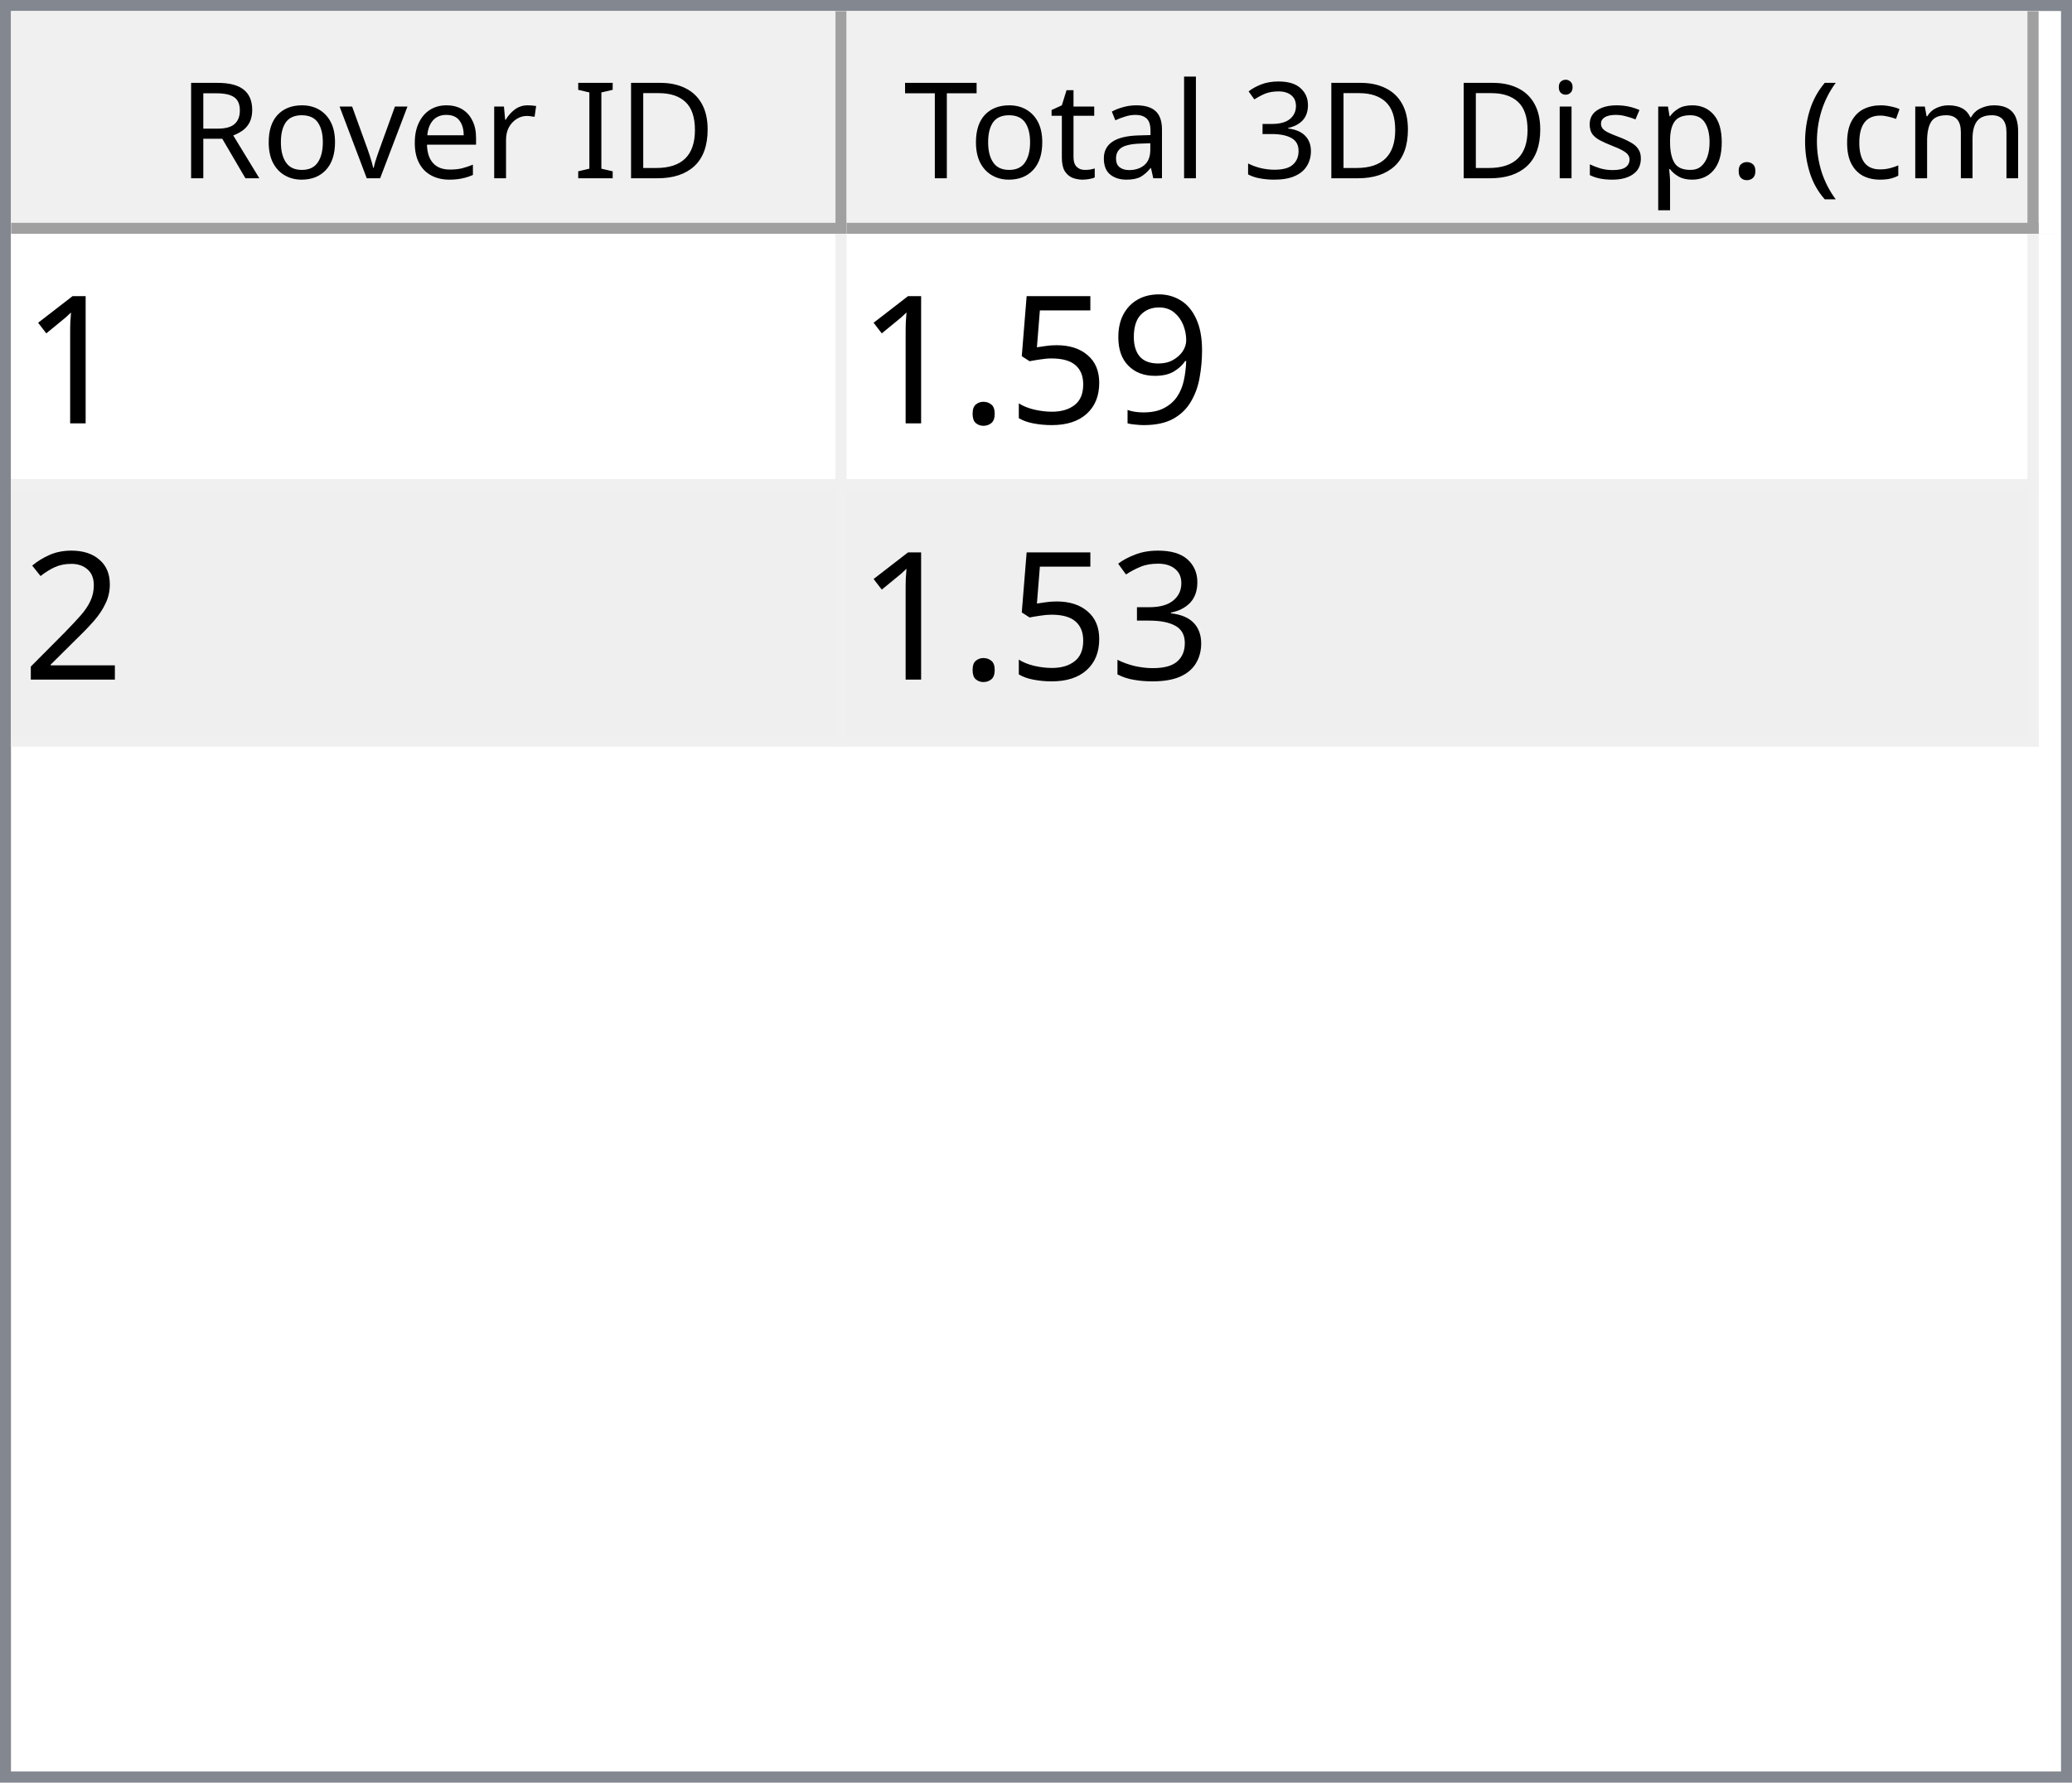
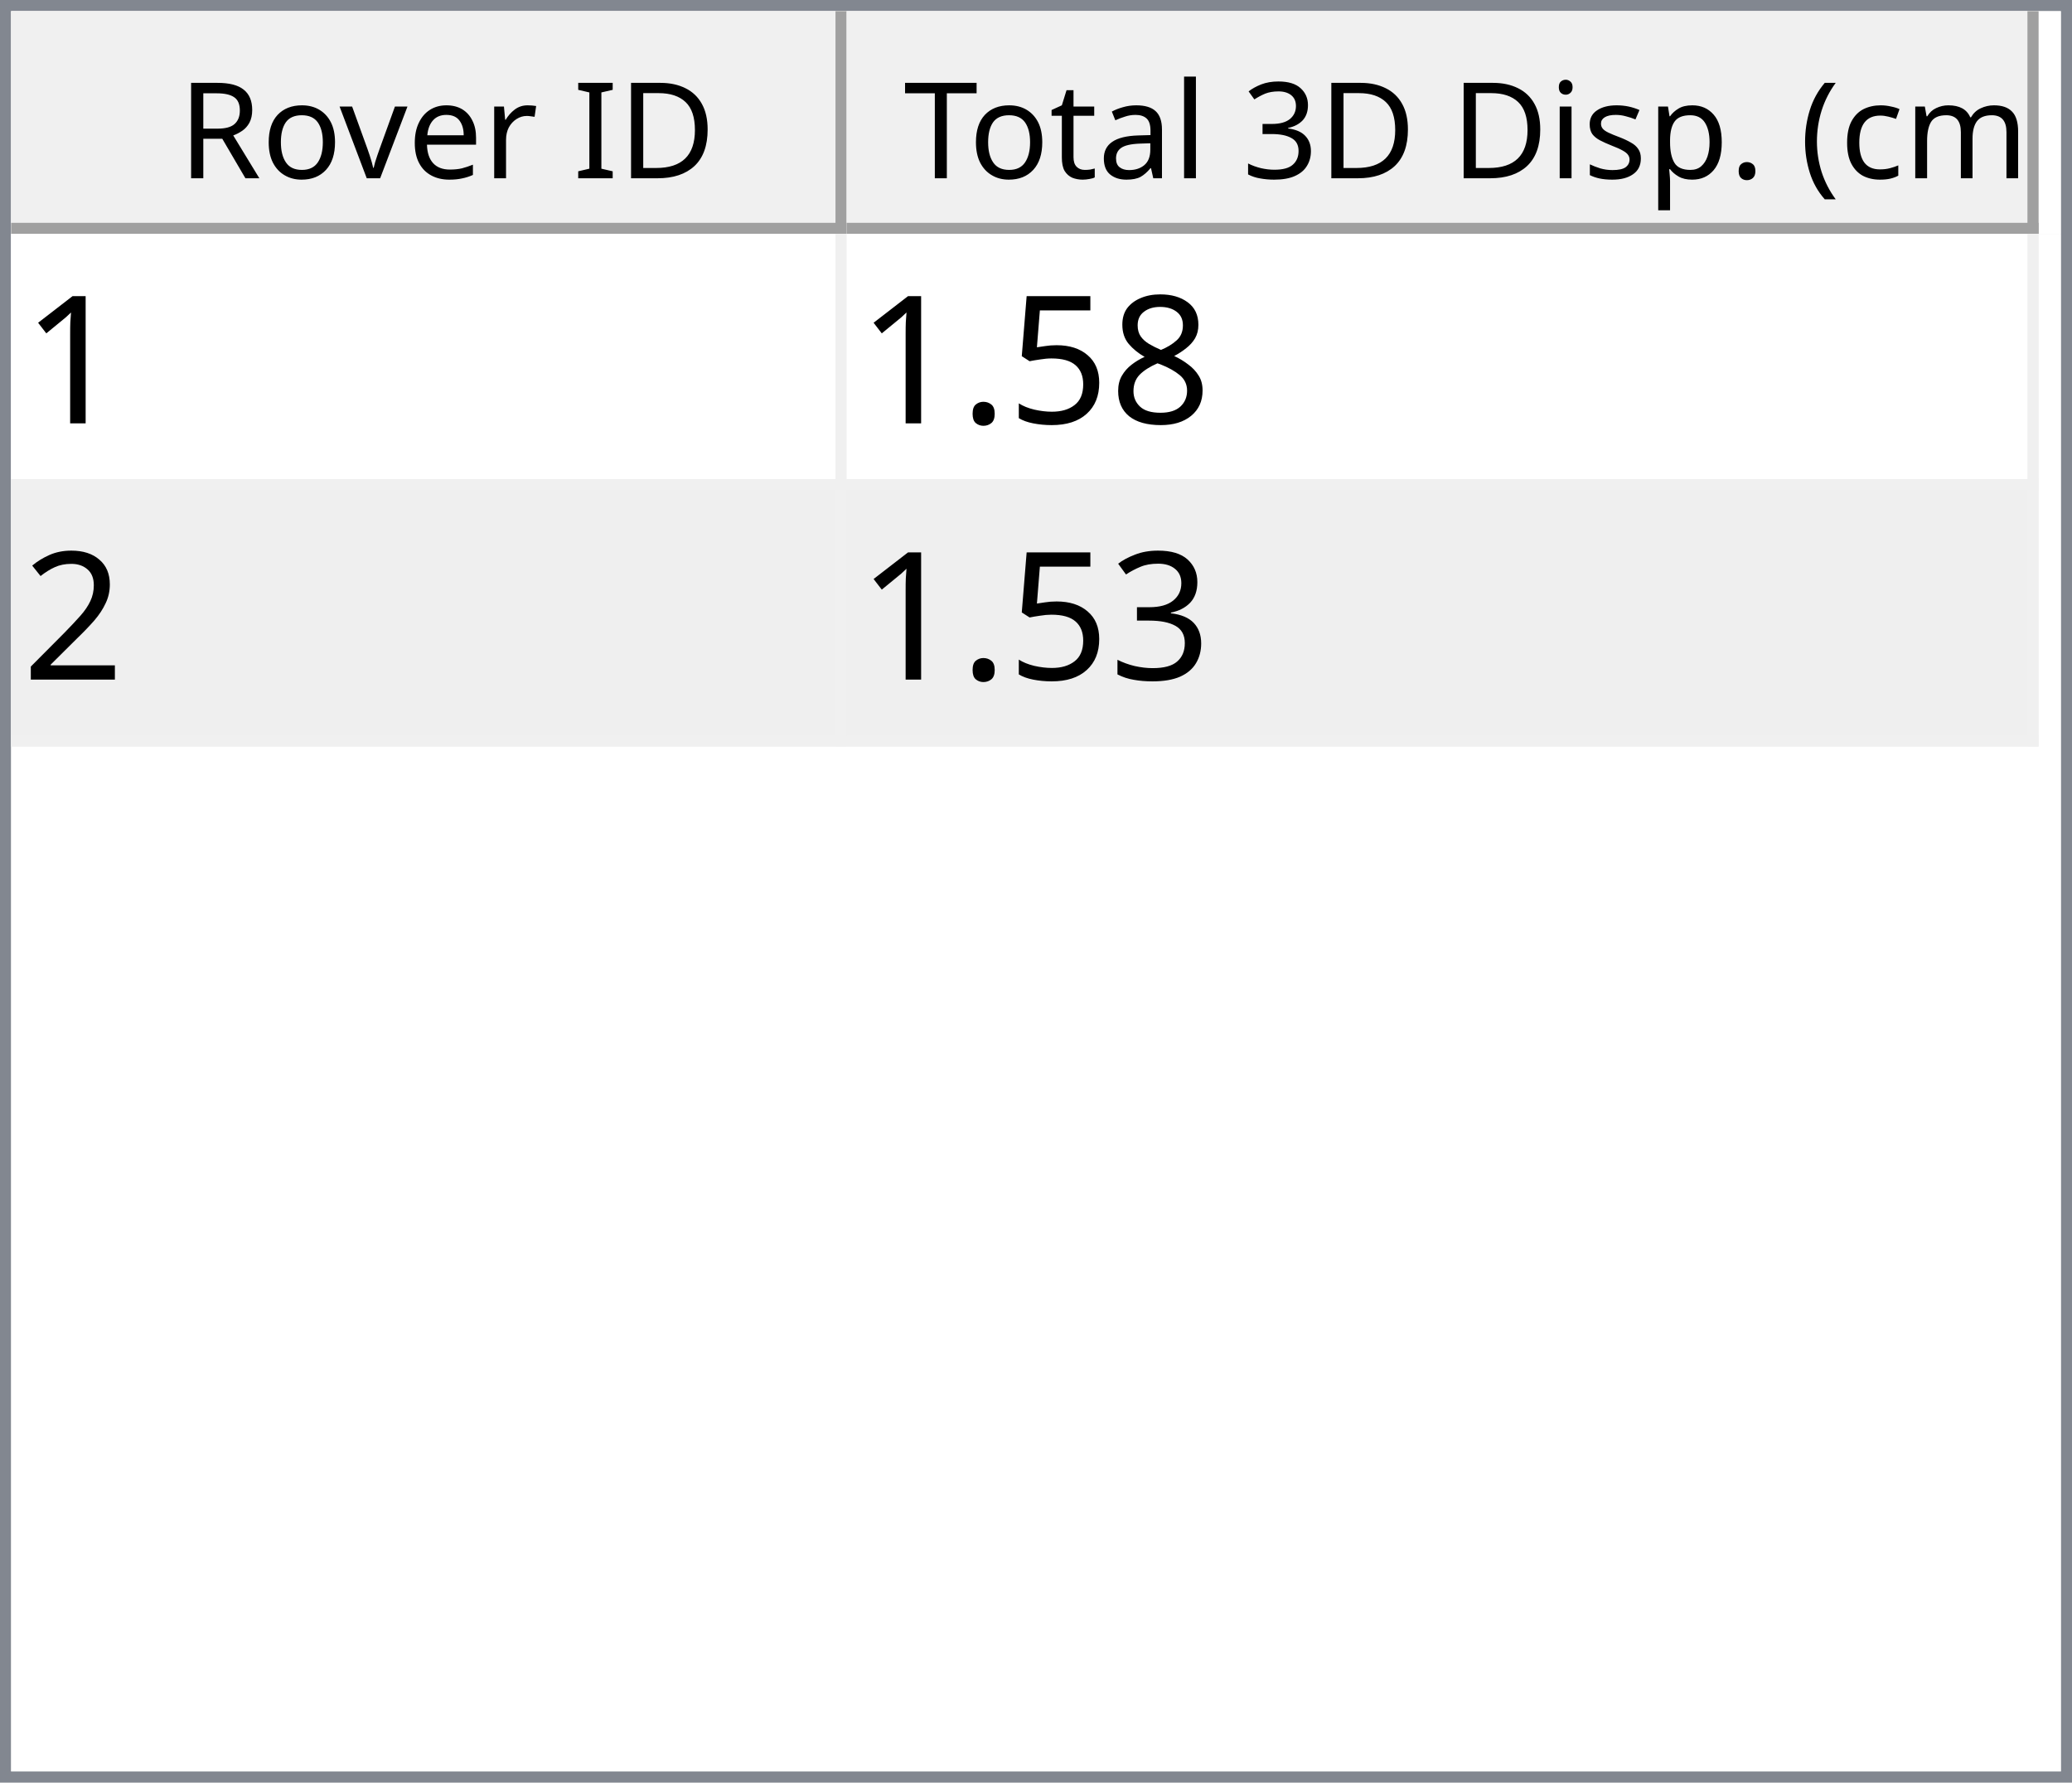
<svg xmlns="http://www.w3.org/2000/svg" style="fill-opacity:1; color-rendering:auto; color-interpolation:auto; text-rendering:auto; stroke:black; stroke-linecap:square; stroke-miterlimit:10; shape-rendering:auto; stroke-opacity:1; fill:black; stroke-dasharray:none; font-weight:normal; stroke-width:1; font-family:'Dialog'; font-style:normal; stroke-linejoin:miter; font-size:12px; stroke-dashoffset:0; image-rendering:auto;" width="186" height="160">
  <defs id="genericDefs" />
  <g>
    <defs id="defs1">
      <clipPath clipPathUnits="userSpaceOnUse" id="clipPath1">
        <path d="M0 0 L186 0 L186 160 L0 160 L0 0 Z" />
      </clipPath>
      <clipPath clipPathUnits="userSpaceOnUse" id="clipPath2">
        <path d="M0 0 L0 160 L186 160 L186 0 Z" />
      </clipPath>
      <clipPath clipPathUnits="userSpaceOnUse" id="clipPath3">
        <path d="M0 0 L0 20 L184 20 L184 0 Z" />
      </clipPath>
      <clipPath clipPathUnits="userSpaceOnUse" id="clipPath4">
        <path d="M0 0 L0 20 L75 20 L75 0 Z" />
      </clipPath>
      <clipPath clipPathUnits="userSpaceOnUse" id="clipPath5">
        <path d="M1 1 L1 19 L74 19 L74 1 Z" />
      </clipPath>
      <clipPath clipPathUnits="userSpaceOnUse" id="clipPath6">
        <path d="M0 0 L0 18 L73 18 L73 0 Z" />
      </clipPath>
      <clipPath clipPathUnits="userSpaceOnUse" id="clipPath7">
        <path d="M-0.5 -0.5 L-0.5 19.5 L74.5 19.5 L74.5 -0.5 Z" />
      </clipPath>
      <clipPath clipPathUnits="userSpaceOnUse" id="clipPath8">
        <path d="M0 0 L0 20 L107 20 L107 0 Z" />
      </clipPath>
      <clipPath clipPathUnits="userSpaceOnUse" id="clipPath9">
        <path d="M1 1 L1 19 L106 19 L106 1 Z" />
      </clipPath>
      <clipPath clipPathUnits="userSpaceOnUse" id="clipPath10">
        <path d="M0 0 L0 18 L105 18 L105 0 Z" />
      </clipPath>
      <clipPath clipPathUnits="userSpaceOnUse" id="clipPath11">
        <path d="M-0.5 -0.5 L-0.5 19.5 L106.5 19.5 L106.5 -0.5 Z" />
      </clipPath>
      <clipPath clipPathUnits="userSpaceOnUse" id="clipPath12">
        <path d="M0 0 L0 138 L184 138 L184 0 Z" />
      </clipPath>
      <clipPath clipPathUnits="userSpaceOnUse" id="clipPath13">
        <path d="M0 0 L0 46 L182 46 L182 0 Z" />
      </clipPath>
      <clipPath clipPathUnits="userSpaceOnUse" id="clipPath14">
        <path d="M-0.5 -0.5 L-0.5 45.5 L181.5 45.5 L181.5 -0.5 Z" />
      </clipPath>
      <clipPath clipPathUnits="userSpaceOnUse" id="clipPath15">
        <path d="M0 0 L0 22 L74 22 L74 0 Z" />
      </clipPath>
      <clipPath clipPathUnits="userSpaceOnUse" id="clipPath16">
        <path d="M0 0 L0 22 L106 22 L106 0 Z" />
      </clipPath>
      <font horiz-adv-x="64.551" id="font1">
        <font-face ascent="107.91" descent="25.098" units-per-em="100" style="font-style:normal; font-family:Segoe UI; font-weight:normal;" />
        <missing-glyph horiz-adv-x="64.551" d="M8.109 0 L8.109 68.266 L56.453 68.266 L56.453 0 L8.109 0 ZM15.328 7.234 L49.219 7.234 L49.219 61.031 L15.328 61.031 L15.328 7.234 Z" />
        <glyph unicode="D" horiz-adv-x="70.117" d="M9.188 0 L9.188 70.016 L28.516 70.016 Q65.531 70.016 65.531 35.891 Q65.531 19.672 55.25 9.836 Q44.969 0 27.734 0 L9.188 0 ZM17.391 62.594 L17.391 7.422 L27.828 7.422 Q41.609 7.422 49.273 14.797 Q56.938 22.172 56.938 35.688 Q56.938 62.594 28.328 62.594 L17.391 62.594 Z" />
        <glyph unicode="I" horiz-adv-x="26.611" d="M17.391 0 L9.188 0 L9.188 70.016 L17.391 70.016 L17.391 0 Z" />
        <glyph unicode=" " horiz-adv-x="27.393" d="" />
        <glyph unicode="r" horiz-adv-x="34.766" d="M34.188 41.891 Q32.078 43.5 28.125 43.5 Q23 43.5 19.555 38.672 Q16.109 33.844 16.109 25.484 L16.109 0 L8.109 0 L8.109 50 L16.109 50 L16.109 39.703 L16.312 39.703 Q18.016 44.969 21.531 47.922 Q25.047 50.875 29.391 50.875 Q32.516 50.875 34.188 50.203 L34.188 41.891 Z" />
        <glyph unicode="e" horiz-adv-x="52.295" d="M48.297 23 L12.984 23 Q13.188 14.656 17.484 10.109 Q21.781 5.562 29.297 5.562 Q37.75 5.562 44.828 11.141 L44.828 3.609 Q38.234 -1.172 27.391 -1.172 Q16.797 -1.172 10.742 5.641 Q4.688 12.453 4.688 24.812 Q4.688 36.469 11.305 43.82 Q17.922 51.172 27.734 51.172 Q37.547 51.172 42.922 44.828 Q48.297 38.484 48.297 27.203 L48.297 23 ZM40.094 29.781 Q40.047 36.719 36.75 40.578 Q33.453 44.438 27.594 44.438 Q21.922 44.438 17.969 40.383 Q14.016 36.328 13.094 29.781 L40.094 29.781 Z" />
        <glyph unicode="v" horiz-adv-x="47.9" d="M47.406 50 L27.484 0 L19.625 0 L0.688 50 L9.469 50 L22.172 13.672 Q23.578 9.672 23.922 6.688 L24.125 6.688 Q24.609 10.453 25.688 13.484 L38.969 50 L47.406 50 Z" />
        <glyph unicode="o" horiz-adv-x="58.594" d="M29 -1.172 Q17.922 -1.172 11.305 5.836 Q4.688 12.844 4.688 24.422 Q4.688 37.016 11.57 44.094 Q18.453 51.172 30.172 51.172 Q41.359 51.172 47.633 44.289 Q53.906 37.406 53.906 25.203 Q53.906 13.234 47.141 6.031 Q40.375 -1.172 29 -1.172 ZM29.594 44.438 Q21.875 44.438 17.383 39.188 Q12.891 33.938 12.891 24.703 Q12.891 15.828 17.43 10.695 Q21.969 5.562 29.594 5.562 Q37.359 5.562 41.531 10.594 Q45.703 15.625 45.703 24.906 Q45.703 34.281 41.531 39.359 Q37.359 44.438 29.594 44.438 Z" />
        <glyph unicode="R" horiz-adv-x="59.814" d="M59.375 0 L49.609 0 L37.891 19.625 Q36.281 22.359 34.766 24.289 Q33.25 26.219 31.664 27.438 Q30.078 28.656 28.25 29.219 Q26.422 29.781 24.125 29.781 L17.391 29.781 L17.391 0 L9.188 0 L9.188 70.016 L30.078 70.016 Q34.672 70.016 38.555 68.867 Q42.438 67.719 45.289 65.375 Q48.141 63.031 49.758 59.547 Q51.375 56.062 51.375 51.375 Q51.375 47.703 50.273 44.656 Q49.172 41.609 47.148 39.211 Q45.125 36.812 42.266 35.133 Q39.406 33.453 35.844 32.516 L35.844 32.328 Q37.594 31.547 38.891 30.547 Q40.188 29.547 41.359 28.18 Q42.531 26.812 43.68 25.078 Q44.828 23.344 46.234 21.047 L59.375 0 ZM17.391 62.594 L17.391 37.203 L28.516 37.203 Q31.594 37.203 34.203 38.133 Q36.812 39.062 38.719 40.797 Q40.625 42.531 41.703 45.047 Q42.781 47.562 42.781 50.688 Q42.781 56.297 39.141 59.445 Q35.5 62.594 28.609 62.594 L17.391 62.594 Z" />
        <glyph unicode=")" horiz-adv-x="30.176" d="M8.297 -15.922 L1.172 -15.922 Q16.406 2.344 16.406 26.812 Q16.406 51.469 1.078 70.016 L8.297 70.016 Q23.531 52.156 23.531 26.703 Q23.531 1.375 8.297 -15.922 Z" />
        <glyph unicode="m" horiz-adv-x="86.133" d="M79.109 0 L71.094 0 L71.094 28.719 Q71.094 37.016 68.531 40.727 Q65.969 44.438 59.906 44.438 Q54.781 44.438 51.195 39.75 Q47.609 35.062 47.609 28.516 L47.609 0 L39.594 0 L39.594 29.688 Q39.594 44.438 28.219 44.438 Q22.953 44.438 19.531 40.016 Q16.109 35.594 16.109 28.516 L16.109 0 L8.109 0 L8.109 50 L16.109 50 L16.109 42.094 L16.312 42.094 Q21.625 51.172 31.844 51.172 Q36.969 51.172 40.773 48.312 Q44.578 45.453 46 40.828 Q51.562 51.172 62.594 51.172 Q79.109 51.172 79.109 30.812 L79.109 0 Z" />
        <glyph unicode="c" horiz-adv-x="46.191" d="M42.188 2.297 Q36.422 -1.172 28.516 -1.172 Q17.828 -1.172 11.258 5.789 Q4.688 12.75 4.688 23.828 Q4.688 36.188 11.766 43.68 Q18.844 51.172 30.672 51.172 Q37.25 51.172 42.281 48.734 L42.281 40.531 Q36.719 44.438 30.375 44.438 Q22.703 44.438 17.797 38.945 Q12.891 33.453 12.891 24.516 Q12.891 15.719 17.508 10.641 Q22.125 5.562 29.891 5.562 Q36.422 5.562 42.188 9.906 L42.188 2.297 Z" />
        <glyph unicode="(" horiz-adv-x="30.176" d="M29.109 -15.922 L21.969 -15.922 Q6.844 1.375 6.844 26.703 Q6.844 52.156 21.969 70.016 L29.203 70.016 Q13.875 51.469 13.875 26.812 Q13.875 2.344 29.109 -15.922 Z" />
        <glyph unicode="." horiz-adv-x="21.68" d="M10.891 -1.078 Q8.641 -1.078 7.055 0.539 Q5.469 2.156 5.469 4.391 Q5.469 6.641 7.055 8.273 Q8.641 9.906 10.891 9.906 Q13.188 9.906 14.797 8.273 Q16.406 6.641 16.406 4.391 Q16.406 2.156 14.797 0.539 Q13.188 -1.078 10.891 -1.078 Z" />
        <glyph unicode="p" horiz-adv-x="58.789" d="M16.312 7.234 L16.109 7.234 L16.109 -23 L8.109 -23 L8.109 50 L16.109 50 L16.109 41.219 L16.312 41.219 Q22.219 51.172 33.594 51.172 Q43.266 51.172 48.688 44.461 Q54.109 37.75 54.109 26.469 Q54.109 13.922 48 6.375 Q41.891 -1.172 31.297 -1.172 Q21.578 -1.172 16.312 7.234 ZM16.109 27.391 L16.109 20.406 Q16.109 14.203 20.141 9.883 Q24.172 5.562 30.375 5.562 Q37.641 5.562 41.773 11.133 Q45.906 16.703 45.906 26.609 Q45.906 34.969 42.047 39.703 Q38.188 44.438 31.594 44.438 Q24.609 44.438 20.359 39.578 Q16.109 34.719 16.109 27.391 Z" />
        <glyph unicode="s" horiz-adv-x="42.432" d="M5.078 1.812 L5.078 10.406 Q11.625 5.562 19.484 5.562 Q30.031 5.562 30.031 12.594 Q30.031 14.594 29.125 15.992 Q28.219 17.391 26.68 18.461 Q25.141 19.531 23.07 20.383 Q21 21.234 18.609 22.172 Q15.281 23.484 12.766 24.828 Q10.25 26.172 8.57 27.859 Q6.891 29.547 6.031 31.695 Q5.172 33.844 5.172 36.719 Q5.172 40.234 6.789 42.945 Q8.406 45.656 11.086 47.484 Q13.766 49.312 17.211 50.242 Q20.656 51.172 24.312 51.172 Q30.812 51.172 35.938 48.922 L35.938 40.828 Q30.422 44.438 23.25 44.438 Q21 44.438 19.195 43.922 Q17.391 43.406 16.094 42.477 Q14.797 41.547 14.086 40.258 Q13.375 38.969 13.375 37.406 Q13.375 35.453 14.086 34.133 Q14.797 32.812 16.164 31.789 Q17.531 30.766 19.484 29.938 Q21.438 29.109 23.922 28.125 Q27.25 26.859 29.883 25.516 Q32.516 24.172 34.375 22.484 Q36.234 20.797 37.234 18.602 Q38.234 16.406 38.234 13.375 Q38.234 9.672 36.602 6.938 Q34.969 4.203 32.234 2.398 Q29.5 0.594 25.93 -0.289 Q22.359 -1.172 18.453 -1.172 Q10.75 -1.172 5.078 1.812 Z" />
        <glyph unicode="i" horiz-adv-x="24.219" d="M12.203 62.703 Q10.062 62.703 8.547 64.164 Q7.031 65.625 7.031 67.875 Q7.031 70.125 8.547 71.609 Q10.062 73.094 12.203 73.094 Q14.406 73.094 15.945 71.609 Q17.484 70.125 17.484 67.875 Q17.484 65.719 15.945 64.211 Q14.406 62.703 12.203 62.703 ZM16.109 0 L8.109 0 L8.109 50 L16.109 50 L16.109 0 Z" />
        <glyph unicode="3" horiz-adv-x="53.906" d="M46.531 19.828 Q46.531 15.094 44.75 11.211 Q42.969 7.328 39.719 4.57 Q36.469 1.812 31.93 0.297 Q27.391 -1.219 21.922 -1.219 Q11.922 -1.219 6 2.594 L6 11.188 Q13.094 5.609 22.219 5.609 Q25.875 5.609 28.828 6.539 Q31.781 7.469 33.906 9.227 Q36.031 10.984 37.18 13.477 Q38.328 15.969 38.328 19.094 Q38.328 32.812 18.797 32.812 L12.984 32.812 L12.984 39.594 L18.5 39.594 Q35.797 39.594 35.797 52.484 Q35.797 64.406 22.609 64.406 Q15.188 64.406 8.688 59.422 L8.688 67.188 Q15.375 71.188 24.609 71.188 Q29 71.188 32.57 69.969 Q36.141 68.75 38.68 66.555 Q41.219 64.359 42.609 61.281 Q44 58.203 44 54.5 Q44 40.672 30.031 36.719 L30.031 36.531 Q33.594 36.141 36.625 34.797 Q39.656 33.453 41.852 31.305 Q44.047 29.156 45.289 26.25 Q46.531 23.344 46.531 19.828 Z" />
        <glyph unicode="l" horiz-adv-x="24.219" d="M16.109 0 L8.109 0 L8.109 74.031 L16.109 74.031 L16.109 0 Z" />
        <glyph unicode="a" horiz-adv-x="50.879" d="M43.891 0 L35.891 0 L35.891 7.812 L35.688 7.812 Q30.469 -1.172 20.312 -1.172 Q12.844 -1.172 8.617 2.781 Q4.391 6.734 4.391 13.281 Q4.391 27.297 20.906 29.594 L35.891 31.688 Q35.891 44.438 25.594 44.438 Q16.547 44.438 9.281 38.281 L9.281 46.484 Q16.656 51.172 26.266 51.172 Q43.891 51.172 43.891 32.516 L43.891 0 ZM35.891 25.297 L23.828 23.641 Q18.266 22.859 15.43 20.875 Q12.594 18.891 12.594 13.875 Q12.594 10.203 15.211 7.883 Q17.828 5.562 22.172 5.562 Q28.125 5.562 32.008 9.742 Q35.891 13.922 35.891 20.312 L35.891 25.297 Z" />
        <glyph unicode="t" horiz-adv-x="33.887" d="M31.297 0.484 Q28.469 -1.078 23.828 -1.078 Q10.688 -1.078 10.688 13.578 L10.688 43.172 L2.094 43.172 L2.094 50 L10.688 50 L10.688 62.203 L18.703 64.797 L18.703 50 L31.297 50 L31.297 43.172 L18.703 43.172 L18.703 14.984 Q18.703 9.969 20.414 7.82 Q22.125 5.672 26.078 5.672 Q29.109 5.672 31.297 7.328 L31.297 0.484 Z" />
        <glyph unicode="T" horiz-adv-x="52.393" d="M50.594 62.594 L30.375 62.594 L30.375 0 L22.172 0 L22.172 62.594 L2 62.594 L2 70.016 L50.594 70.016 L50.594 62.594 Z" />
      </font>
      <font horiz-adv-x="75.0" id="font2">
        <font-face ascent="100.537" descent="21.973" units-per-em="100" style="font-style:normal; font-family:sans-serif; font-weight:normal;" />
        <missing-glyph horiz-adv-x="75.0" d="M12.5 0 L12.5 62.5 L62.5 62.5 L62.5 0 L12.5 0 ZM14.062 1.562 L60.938 1.562 L60.938 60.938 L14.062 60.938 L14.062 1.562 Z" />
        <glyph unicode="1" horiz-adv-x="55.615" d="M37.25 0 L28.469 0 L28.469 56 Q25.297 52.984 20.141 49.953 Q14.984 46.922 10.891 45.406 L10.891 53.906 Q18.266 57.375 23.781 62.305 Q29.297 67.234 31.594 71.875 L37.25 71.875 L37.25 0 Z" />
-         <glyph unicode="9" horiz-adv-x="55.615" d="M5.469 16.547 L13.922 17.328 Q14.984 11.375 18.016 8.688 Q21.047 6 25.781 6 Q29.828 6 32.883 7.859 Q35.938 9.719 37.891 12.82 Q39.844 15.922 41.164 21.195 Q42.484 26.469 42.484 31.938 Q42.484 32.516 42.438 33.688 Q39.797 29.5 35.234 26.883 Q30.672 24.266 25.344 24.266 Q16.453 24.266 10.305 30.711 Q4.156 37.156 4.156 47.703 Q4.156 58.594 10.578 65.234 Q17 71.875 26.656 71.875 Q33.641 71.875 39.43 68.117 Q45.219 64.359 48.219 57.398 Q51.219 50.438 51.219 37.25 Q51.219 23.531 48.242 15.406 Q45.266 7.281 39.383 3.031 Q33.5 -1.219 25.594 -1.219 Q17.188 -1.219 11.867 3.445 Q6.547 8.109 5.469 16.547 ZM41.453 48.141 Q41.453 55.719 37.43 60.156 Q33.406 64.594 27.734 64.594 Q21.875 64.594 17.531 59.812 Q13.188 55.031 13.188 47.406 Q13.188 40.578 17.312 36.305 Q21.438 32.031 27.484 32.031 Q33.594 32.031 37.523 36.305 Q41.453 40.578 41.453 48.141 Z" />
+         <glyph unicode="8" horiz-adv-x="55.615" d="M17.672 38.812 Q12.203 40.828 9.57 44.539 Q6.938 48.25 6.938 53.422 Q6.938 61.234 12.555 66.555 Q18.172 71.875 27.484 71.875 Q36.859 71.875 42.578 66.43 Q48.297 60.984 48.297 53.172 Q48.297 48.188 45.68 44.508 Q43.062 40.828 37.75 38.812 Q44.344 36.672 47.781 31.883 Q51.219 27.094 51.219 20.453 Q51.219 11.281 44.727 5.031 Q38.234 -1.219 27.641 -1.219 Q17.047 -1.219 10.547 5.055 Q4.047 11.328 4.047 20.703 Q4.047 27.688 7.594 32.398 Q11.141 37.109 17.672 38.812 ZM15.922 53.719 Q15.922 48.641 19.195 45.414 Q22.469 42.188 27.688 42.188 Q32.766 42.188 36.016 45.383 Q39.266 48.578 39.266 53.219 Q39.266 58.062 35.914 61.359 Q32.562 64.656 27.594 64.656 Q22.562 64.656 19.242 61.43 Q15.922 58.203 15.922 53.719 ZM13.094 20.656 Q13.094 16.891 14.875 13.375 Q16.656 9.859 20.172 7.93 Q23.688 6 27.734 6 Q34.031 6 38.133 10.055 Q42.234 14.109 42.234 20.359 Q42.234 26.703 38.016 30.859 Q33.797 35.016 27.438 35.016 Q21.234 35.016 17.164 30.914 Q13.094 26.812 13.094 20.656 Z" />
        <glyph unicode="5" horiz-adv-x="55.615" d="M4.156 18.75 L13.375 19.531 Q14.406 12.797 18.141 9.398 Q21.875 6 27.156 6 Q33.5 6 37.891 10.789 Q42.281 15.578 42.281 23.484 Q42.281 31 38.062 35.352 Q33.844 39.703 27 39.703 Q22.75 39.703 19.336 37.773 Q15.922 35.844 13.969 32.766 L5.719 33.844 L12.641 70.609 L48.25 70.609 L48.25 62.203 L19.672 62.203 L15.828 42.969 Q22.266 47.469 29.344 47.469 Q38.719 47.469 45.164 40.969 Q51.609 34.469 51.609 24.266 Q51.609 14.547 45.953 7.469 Q39.062 -1.219 27.156 -1.219 Q17.391 -1.219 11.211 4.25 Q5.031 9.719 4.156 18.75 Z" />
        <glyph unicode="." horiz-adv-x="27.783" d="M9.078 0 L9.078 10.016 L19.094 10.016 L19.094 0 L9.078 0 Z" />
        <glyph unicode="2" horiz-adv-x="55.615" d="M50.344 8.453 L50.344 0 L3.031 0 Q2.938 3.172 4.047 6.109 Q5.859 10.938 9.836 15.625 Q13.812 20.312 21.344 26.469 Q33.016 36.031 37.117 41.625 Q41.219 47.219 41.219 52.203 Q41.219 57.422 37.477 61.008 Q33.734 64.594 27.734 64.594 Q21.391 64.594 17.578 60.789 Q13.766 56.984 13.719 50.25 L4.688 51.172 Q5.609 61.281 11.664 66.578 Q17.719 71.875 27.938 71.875 Q38.234 71.875 44.242 66.164 Q50.25 60.453 50.25 52 Q50.25 47.703 48.492 43.555 Q46.734 39.406 42.656 34.812 Q38.578 30.219 29.109 22.219 Q21.188 15.578 18.945 13.211 Q16.703 10.844 15.234 8.453 L50.344 8.453 Z" />
        <glyph unicode="3" horiz-adv-x="55.615" d="M4.203 18.891 L12.984 20.062 Q14.5 12.594 18.141 9.297 Q21.781 6 27 6 Q33.203 6 37.477 10.297 Q41.75 14.594 41.75 20.953 Q41.75 27 37.797 30.93 Q33.844 34.859 27.734 34.859 Q25.25 34.859 21.531 33.891 L22.516 41.609 Q23.391 41.5 23.922 41.5 Q29.547 41.5 34.039 44.43 Q38.531 47.359 38.531 53.469 Q38.531 58.297 35.258 61.477 Q31.984 64.656 26.812 64.656 Q21.688 64.656 18.266 61.43 Q14.844 58.203 13.875 51.766 L5.078 53.328 Q6.688 62.156 12.398 67.016 Q18.109 71.875 26.609 71.875 Q32.469 71.875 37.398 69.359 Q42.328 66.844 44.945 62.5 Q47.562 58.156 47.562 53.266 Q47.562 48.641 45.07 44.828 Q42.578 41.016 37.703 38.766 Q44.047 37.312 47.562 32.695 Q51.078 28.078 51.078 21.141 Q51.078 11.766 44.242 5.25 Q37.406 -1.266 26.953 -1.266 Q17.531 -1.266 11.305 4.352 Q5.078 9.969 4.203 18.891 Z" />
      </font>
    </defs>
    <g style="fill:white; stroke:white;">
      <rect x="0" y="0" width="186" style="clip-path:url(#clipPath1); stroke:none;" height="160" />
    </g>
    <g style="fill:white; text-rendering:optimizeSpeed; color-rendering:optimizeSpeed; image-rendering:optimizeSpeed; shape-rendering:crispEdges; stroke:white; color-interpolation:sRGB;">
      <rect x="0" width="186" height="160" y="0" style="stroke:none;" />
      <path style="stroke:none;" d="M0 160 L186 160 L186 0 L0 0 Z" />
    </g>
    <g style="fill:rgb(240,240,240); font-family:'Segoe UI'; stroke:rgb(240,240,240);">
      <rect x="0" y="0" width="186" style="clip-path:url(#clipPath2); stroke:none;" height="160" />
    </g>
    <g style="fill:rgb(130,135,144); font-family:'Segoe UI'; stroke:rgb(130,135,144);">
      <path d="M0 0 L186 0 L186 160 L0 160 L0 0 ZM1 1 L185 1 L185 159 L1 159 L1 1 Z" style="fill-rule:evenodd; clip-path:url(#clipPath2); stroke:none;" />
    </g>
    <g style="fill:white; font-family:'Segoe UI'; stroke:white;" transform="translate(1,1)">
      <rect x="0" y="0" width="184" style="clip-path:url(#clipPath3); stroke:none;" height="20" />
    </g>
    <g style="fill:rgb(240,240,240); font-family:'Segoe UI'; stroke:rgb(240,240,240);" transform="translate(1,1)">
      <rect x="0" y="0" width="75" style="clip-path:url(#clipPath4); stroke:none;" height="20" />
    </g>
    <g style="font-family:'Segoe UI';" transform="translate(2,2)">
      <text x="14" xml:space="preserve" y="14" style="clip-path:url(#clipPath6); stroke:none;">Rover ID</text>
    </g>
    <g style="fill:rgb(160,160,160); font-family:'Segoe UI'; stroke:rgb(160,160,160); stroke-linejoin:bevel;" transform="translate(1.5,1.5)">
      <line x1="74" x2="74" y1="0" style="fill:none; clip-path:url(#clipPath7);" y2="19" />
    </g>
    <g style="fill:rgb(160,160,160); font-family:'Segoe UI'; stroke:rgb(160,160,160); stroke-linejoin:bevel;" transform="matrix(1,0,0,1,1,1) translate(0.5,0.5)">
      <line x1="0" x2="74" y1="19" style="fill:none; clip-path:url(#clipPath7);" y2="19" />
    </g>
    <g style="fill:rgb(240,240,240); font-family:'Segoe UI'; stroke:rgb(240,240,240);" transform="translate(76,1)">
      <rect x="0" y="0" width="107" style="clip-path:url(#clipPath8); stroke:none;" height="20" />
    </g>
    <g style="font-family:'Segoe UI';" transform="translate(77,2)">
      <text x="1" xml:space="preserve" y="14" style="clip-path:url(#clipPath10); stroke:none;"> Total 3D Disp. (cm)</text>
    </g>
    <g style="fill:rgb(160,160,160); font-family:'Segoe UI'; stroke:rgb(160,160,160); stroke-linejoin:bevel;" transform="translate(76.5,1.5)">
      <line x1="106" x2="106" y1="0" style="fill:none; clip-path:url(#clipPath11);" y2="19" />
    </g>
    <g style="fill:rgb(160,160,160); font-family:'Segoe UI'; stroke:rgb(160,160,160); stroke-linejoin:bevel;" transform="matrix(1,0,0,1,76,1) translate(0.5,0.5)">
      <line x1="0" x2="106" y1="19" style="fill:none; clip-path:url(#clipPath11);" y2="19" />
    </g>
    <g style="fill:white; font-family:'Segoe UI'; stroke:white;" transform="translate(1,21)">
      <rect x="0" y="0" width="184" style="clip-path:url(#clipPath12); stroke:none;" height="138" />
    </g>
    <g style="fill:rgb(240,240,240); font-size:16px; font-family:sans-serif; stroke:rgb(240,240,240);" transform="translate(1,21)">
      <rect x="0" y="0" width="182" style="clip-path:url(#clipPath13); stroke:none;" height="46" />
      <line transform="translate(0.5,0.5)" x1="0" x2="181" y1="22" style="clip-path:url(#clipPath14); fill:none; stroke-linejoin:bevel;" y2="22" />
    </g>
    <g transform="matrix(1,0,0,1,1,21) translate(0.5,0.5)" style="fill:rgb(240,240,240); font-size:16px; font-family:sans-serif; stroke:rgb(240,240,240); stroke-linejoin:bevel;">
      <line x1="0" x2="181" y1="45" style="fill:none; clip-path:url(#clipPath14);" y2="45" />
    </g>
    <g transform="matrix(1,0,0,1,1,21) translate(0.5,0.5)" style="fill:rgb(240,240,240); font-size:16px; font-family:sans-serif; stroke:rgb(240,240,240); stroke-linejoin:bevel;">
      <line x1="74" x2="74" y1="0" style="fill:none; clip-path:url(#clipPath14);" y2="45" />
    </g>
    <g transform="matrix(1,0,0,1,1,21) translate(0.5,0.5)" style="fill:rgb(240,240,240); font-size:16px; font-family:sans-serif; stroke:rgb(240,240,240); stroke-linejoin:bevel;">
      <line x1="181" x2="181" y1="0" style="fill:none; clip-path:url(#clipPath14);" y2="45" />
    </g>
    <g style="fill:white; font-size:16px; font-family:sans-serif; stroke:white;" transform="matrix(1,0,0,1,1,21)">
      <rect x="0" y="0" width="74" style="clip-path:url(#clipPath15); stroke:none;" height="22" />
      <text x="1" y="17" style="fill:black; clip-path:url(#clipPath15); stroke:none;" xml:space="preserve">1</text>
    </g>
    <g style="fill:white; font-size:16px; font-family:sans-serif; stroke:white;" transform="matrix(1,0,0,1,1,21) translate(75,0)">
      <rect x="0" y="0" width="106" style="clip-path:url(#clipPath16); stroke:none;" height="22" />
-       <text x="1" y="17" style="fill:black; clip-path:url(#clipPath16); stroke:none;" xml:space="preserve">1.59</text>
+       <text x="1" y="17" style="fill:black; clip-path:url(#clipPath16); stroke:none;" xml:space="preserve">1.58</text>
    </g>
    <g style="fill:rgb(239,239,239); font-size:16px; font-family:sans-serif; stroke:rgb(239,239,239);" transform="matrix(1,0,0,1,1,21) translate(0,23)">
      <rect x="0" y="0" width="74" style="clip-path:url(#clipPath15); stroke:none;" height="22" />
      <text x="1" y="17" style="fill:black; clip-path:url(#clipPath15); stroke:none;" xml:space="preserve">2</text>
    </g>
    <g style="fill:rgb(239,239,239); font-size:16px; font-family:sans-serif; stroke:rgb(239,239,239);" transform="matrix(1,0,0,1,1,21) translate(75,23)">
      <rect x="0" y="0" width="106" style="clip-path:url(#clipPath16); stroke:none;" height="22" />
      <text x="1" y="17" style="fill:black; clip-path:url(#clipPath16); stroke:none;" xml:space="preserve">1.53</text>
    </g>
  </g>
</svg>
